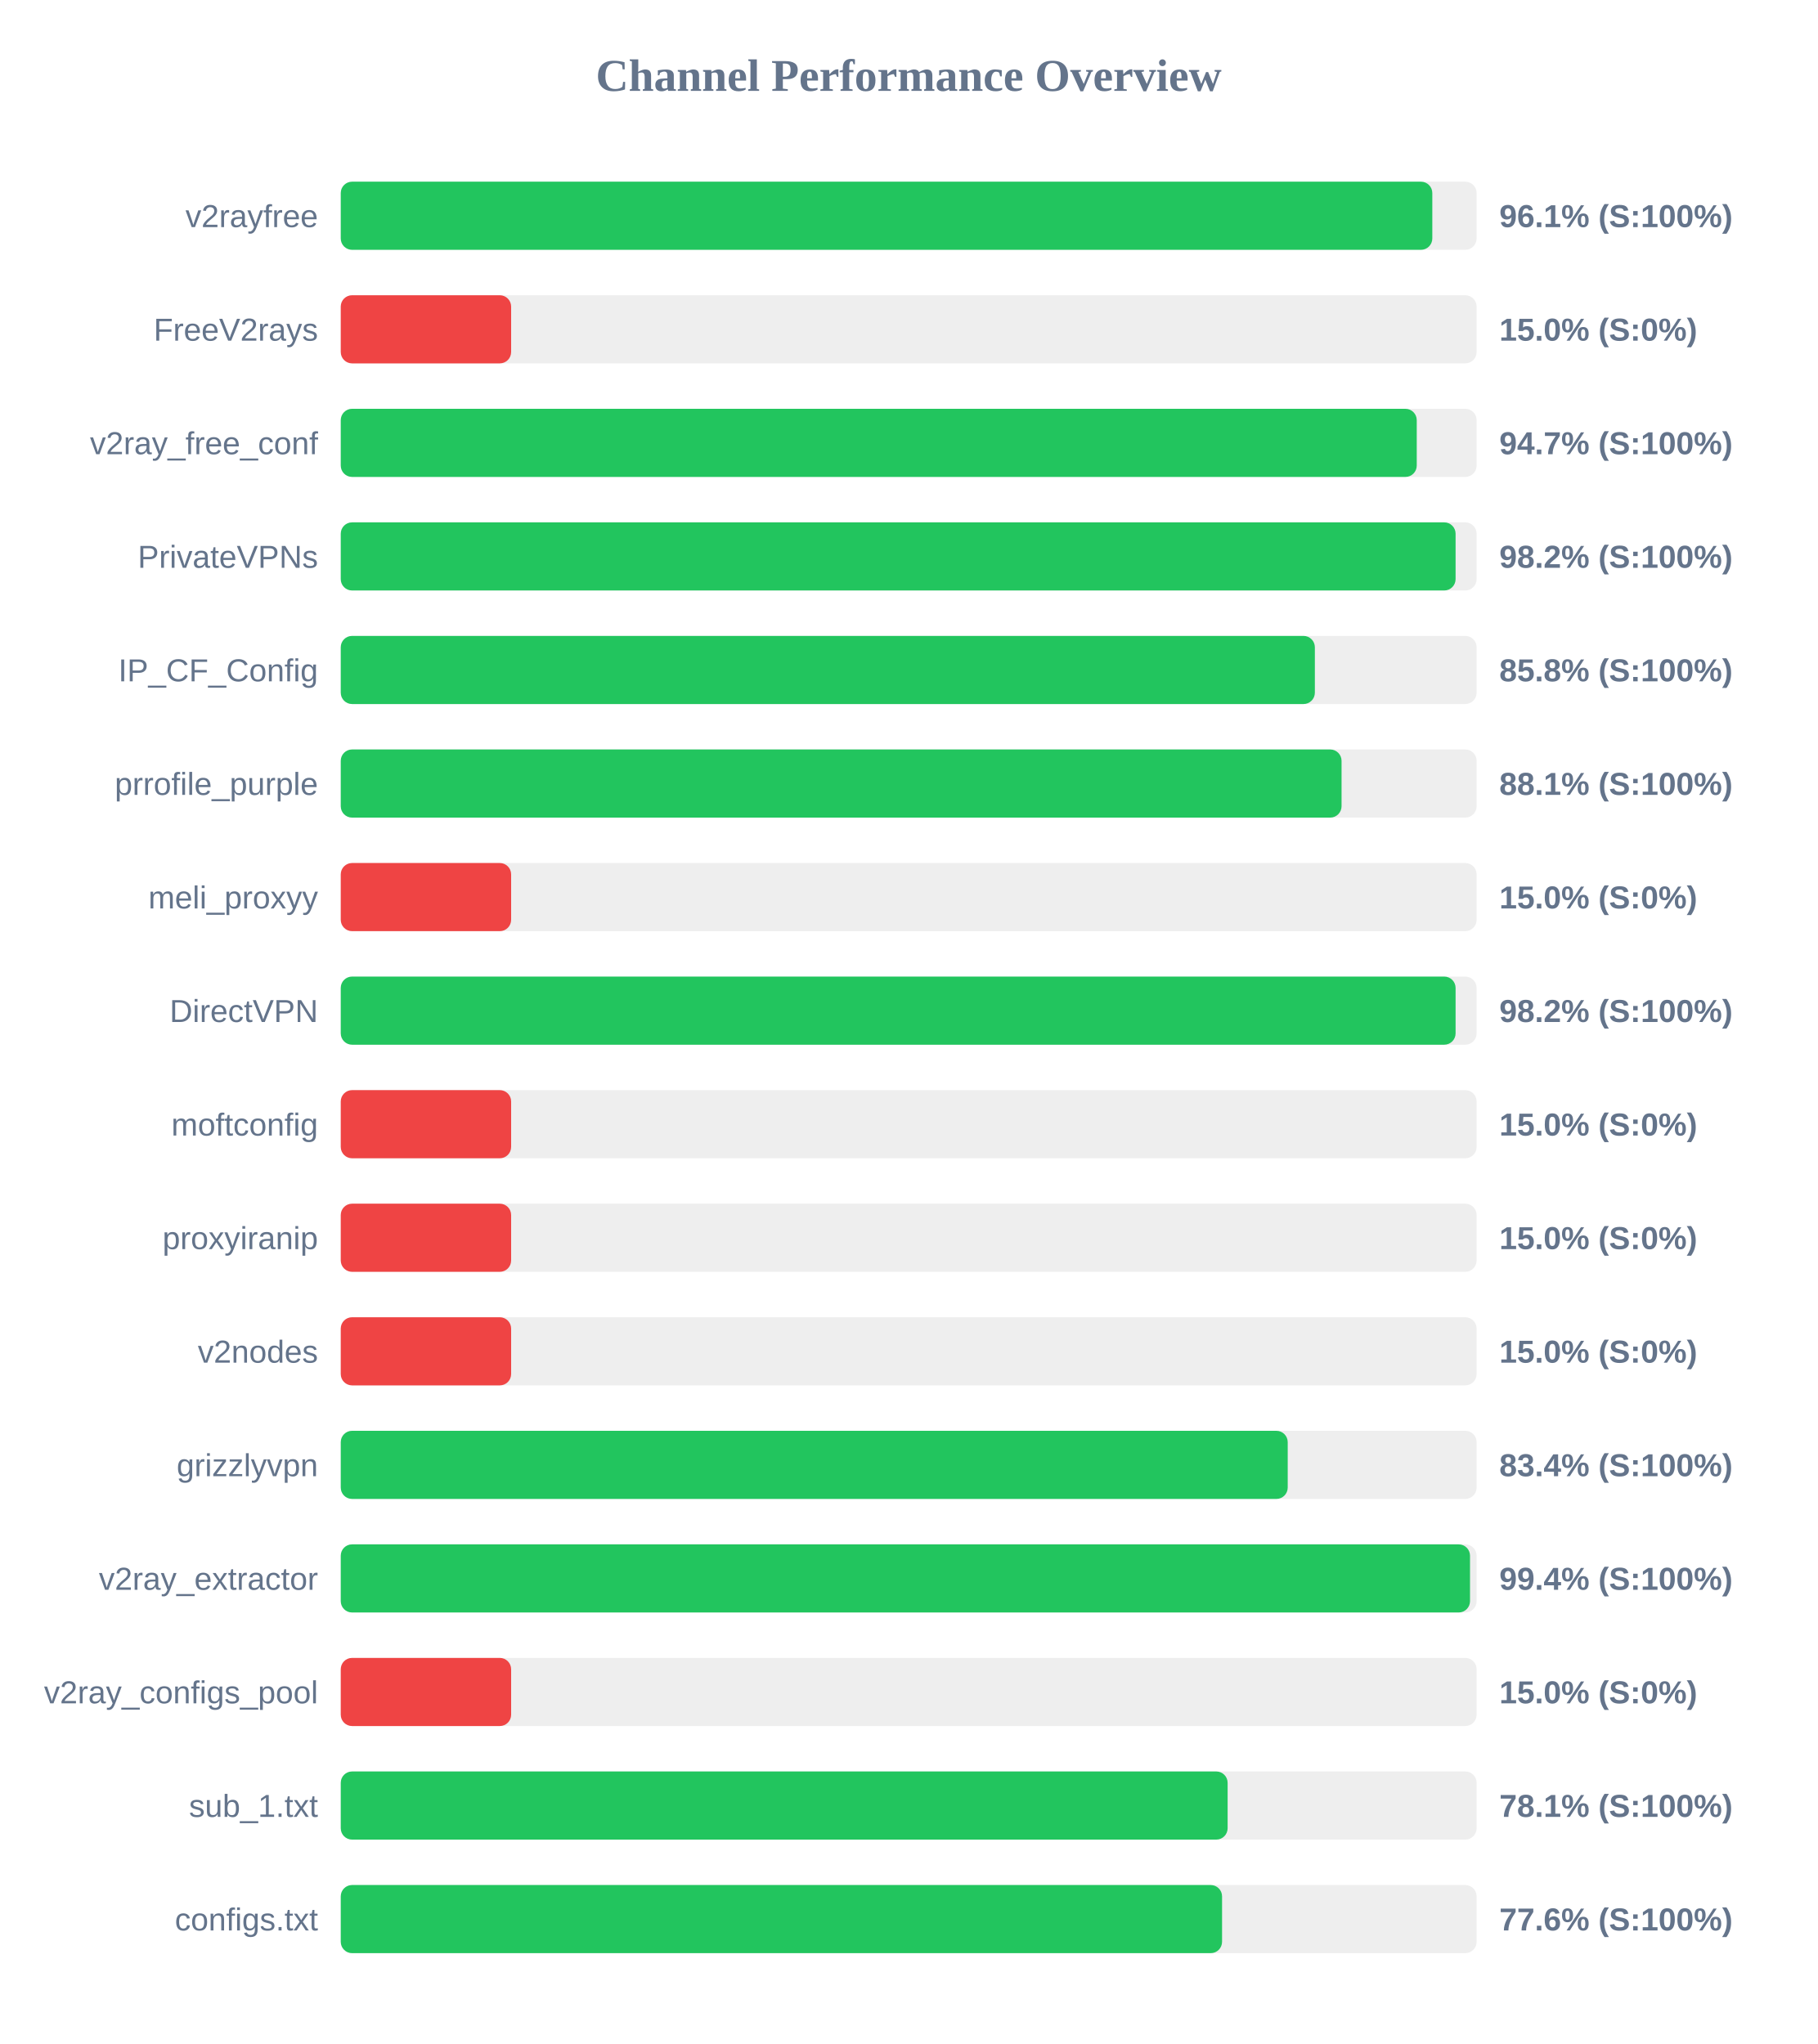
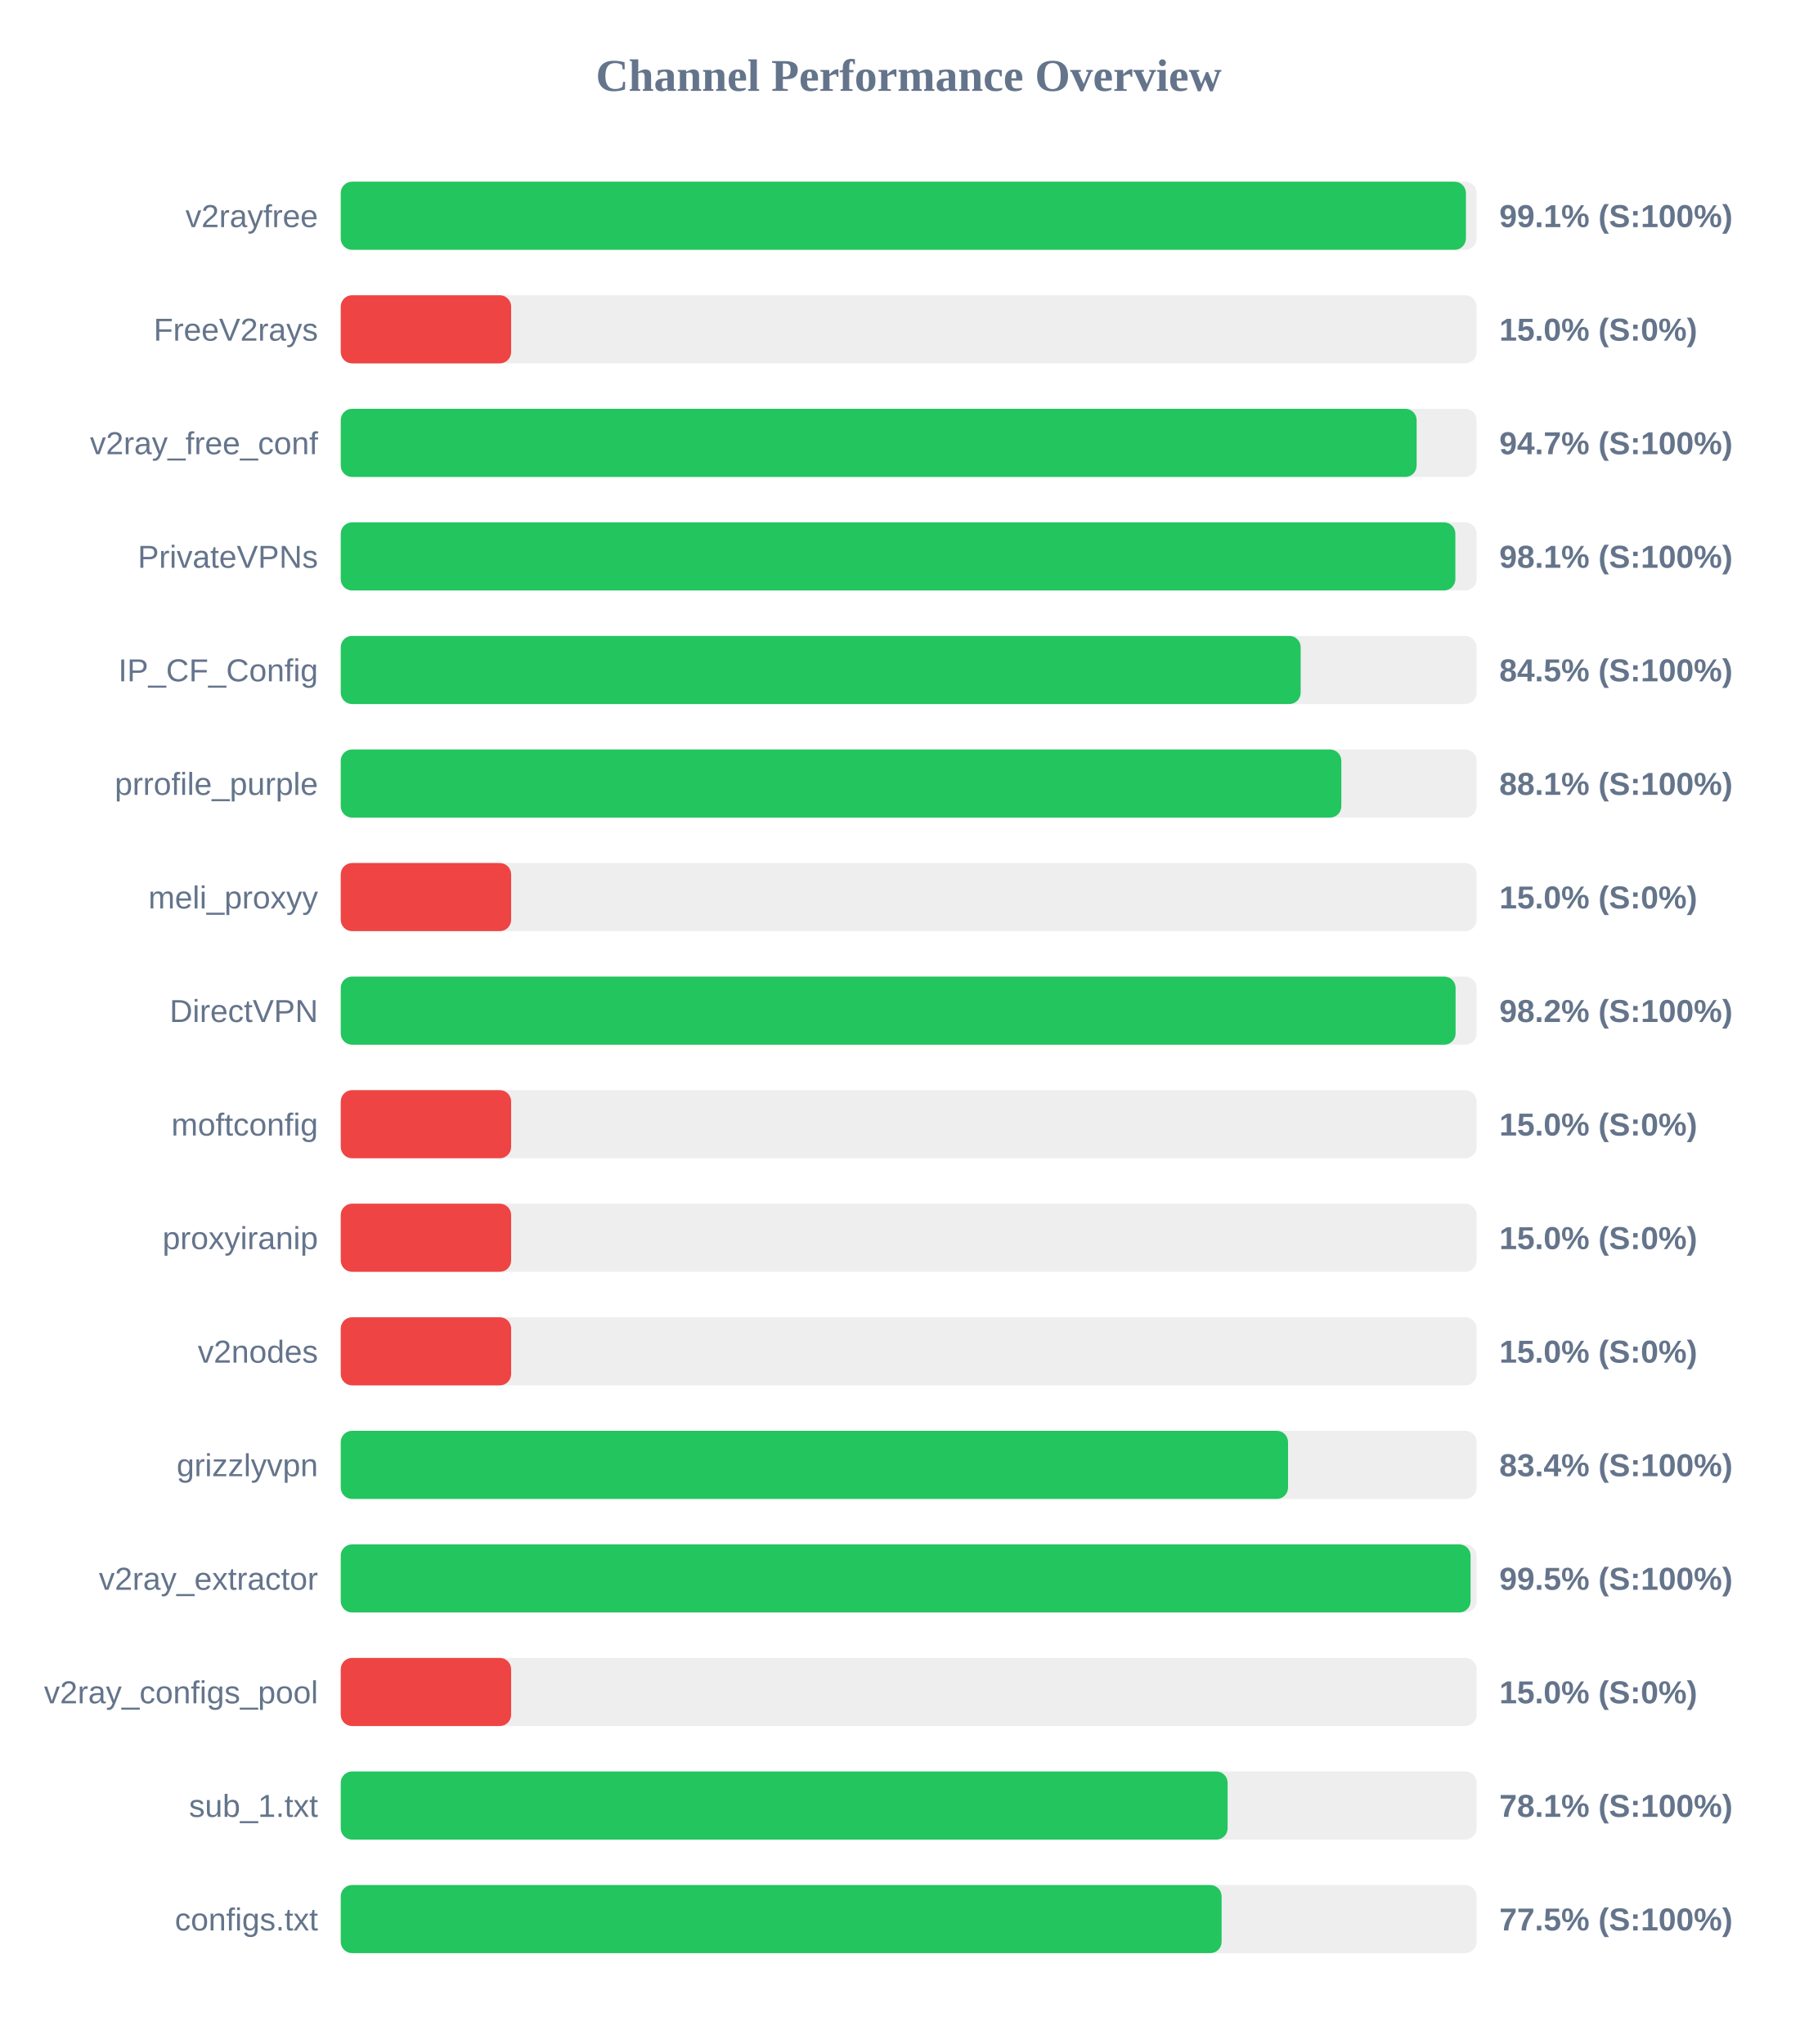
<svg xmlns="http://www.w3.org/2000/svg" width="800" height="900" version="1.1">
  <style>
        .row { font: 14px Arial; fill: #64748b; }
        .score { font: bold 14px Arial; fill: #64748b; }
    </style>
  <text x="400" y="40" text-anchor="middle" font-size="20px" font-weight="bold" fill="#64748b">Channel Performance Overview</text>
  <rect x="150" y="80" width="500" height="30" fill="#eee" rx="5" />
-   <rect x="150" y="80" width="480.5" height="30" fill="#22c55e" rx="5" />
+   <rect x="150" y="80" width="495.3" height="30" fill="#22c55e" rx="5" />
  <text x="140" y="100" text-anchor="end" class="row">v2rayfree</text>
-   <text x="660" y="100" text-anchor="start" class="score">96.1% (S:100%)</text>
+   <text x="660" y="100" text-anchor="start" class="score">99.1% (S:100%)</text>
  <rect x="150" y="130" width="500" height="30" fill="#eee" rx="5" />
  <rect x="150" y="130" width="75.0" height="30" fill="#ef4444" rx="5" />
  <text x="140" y="150" text-anchor="end" class="row">FreeV2rays</text>
  <text x="660" y="150" text-anchor="start" class="score">15.0% (S:0%)</text>
  <rect x="150" y="180" width="500" height="30" fill="#eee" rx="5" />
-   <rect x="150" y="180" width="473.65" height="30" fill="#22c55e" rx="5" />
+   <rect x="150" y="180" width="473.6" height="30" fill="#22c55e" rx="5" />
  <text x="140" y="200" text-anchor="end" class="row">v2ray_free_conf</text>
  <text x="660" y="200" text-anchor="start" class="score">94.7% (S:100%)</text>
  <rect x="150" y="230" width="500" height="30" fill="#eee" rx="5" />
-   <rect x="150" y="230" width="490.75" height="30" fill="#22c55e" rx="5" />
+   <rect x="150" y="230" width="490.65" height="30" fill="#22c55e" rx="5" />
  <text x="140" y="250" text-anchor="end" class="row">PrivateVPNs</text>
-   <text x="660" y="250" text-anchor="start" class="score">98.2% (S:100%)</text>
+   <text x="660" y="250" text-anchor="start" class="score">98.1% (S:100%)</text>
  <rect x="150" y="280" width="500" height="30" fill="#eee" rx="5" />
-   <rect x="150" y="280" width="428.8" height="30" fill="#22c55e" rx="5" />
+   <rect x="150" y="280" width="422.55" height="30" fill="#22c55e" rx="5" />
  <text x="140" y="300" text-anchor="end" class="row">IP_CF_Config</text>
-   <text x="660" y="300" text-anchor="start" class="score">85.8% (S:100%)</text>
+   <text x="660" y="300" text-anchor="start" class="score">84.5% (S:100%)</text>
  <rect x="150" y="330" width="500" height="30" fill="#eee" rx="5" />
-   <rect x="150" y="330" width="440.55" height="30" fill="#22c55e" rx="5" />
+   <rect x="150" y="330" width="440.45" height="30" fill="#22c55e" rx="5" />
  <text x="140" y="350" text-anchor="end" class="row">prrofile_purple</text>
  <text x="660" y="350" text-anchor="start" class="score">88.1% (S:100%)</text>
  <rect x="150" y="380" width="500" height="30" fill="#eee" rx="5" />
  <rect x="150" y="380" width="75.0" height="30" fill="#ef4444" rx="5" />
  <text x="140" y="400" text-anchor="end" class="row">meli_proxyy</text>
  <text x="660" y="400" text-anchor="start" class="score">15.0% (S:0%)</text>
  <rect x="150" y="430" width="500" height="30" fill="#eee" rx="5" />
  <rect x="150" y="430" width="490.75" height="30" fill="#22c55e" rx="5" />
  <text x="140" y="450" text-anchor="end" class="row">DirectVPN</text>
  <text x="660" y="450" text-anchor="start" class="score">98.2% (S:100%)</text>
  <rect x="150" y="480" width="500" height="30" fill="#eee" rx="5" />
  <rect x="150" y="480" width="75.0" height="30" fill="#ef4444" rx="5" />
  <text x="140" y="500" text-anchor="end" class="row">moftconfig</text>
  <text x="660" y="500" text-anchor="start" class="score">15.0% (S:0%)</text>
  <rect x="150" y="530" width="500" height="30" fill="#eee" rx="5" />
  <rect x="150" y="530" width="75.0" height="30" fill="#ef4444" rx="5" />
  <text x="140" y="550" text-anchor="end" class="row">proxyiranip</text>
  <text x="660" y="550" text-anchor="start" class="score">15.0% (S:0%)</text>
  <rect x="150" y="580" width="500" height="30" fill="#eee" rx="5" />
  <rect x="150" y="580" width="75.0" height="30" fill="#ef4444" rx="5" />
  <text x="140" y="600" text-anchor="end" class="row">v2nodes</text>
  <text x="660" y="600" text-anchor="start" class="score">15.0% (S:0%)</text>
  <rect x="150" y="630" width="500" height="30" fill="#eee" rx="5" />
-   <rect x="150" y="630" width="416.85" height="30" fill="#22c55e" rx="5" />
+   <rect x="150" y="630" width="417.0" height="30" fill="#22c55e" rx="5" />
  <text x="140" y="650" text-anchor="end" class="row">grizzlyvpn</text>
  <text x="660" y="650" text-anchor="start" class="score">83.4% (S:100%)</text>
  <rect x="150" y="680" width="500" height="30" fill="#eee" rx="5" />
-   <rect x="150" y="680" width="497.1" height="30" fill="#22c55e" rx="5" />
+   <rect x="150" y="680" width="497.35" height="30" fill="#22c55e" rx="5" />
  <text x="140" y="700" text-anchor="end" class="row">v2ray_extractor</text>
-   <text x="660" y="700" text-anchor="start" class="score">99.4% (S:100%)</text>
+   <text x="660" y="700" text-anchor="start" class="score">99.5% (S:100%)</text>
  <rect x="150" y="730" width="500" height="30" fill="#eee" rx="5" />
  <rect x="150" y="730" width="75.0" height="30" fill="#ef4444" rx="5" />
  <text x="140" y="750" text-anchor="end" class="row">v2ray_configs_pool</text>
  <text x="660" y="750" text-anchor="start" class="score">15.0% (S:0%)</text>
  <rect x="150" y="780" width="500" height="30" fill="#eee" rx="5" />
  <rect x="150" y="780" width="390.4" height="30" fill="#22c55e" rx="5" />
  <text x="140" y="800" text-anchor="end" class="row">sub_1.txt</text>
  <text x="660" y="800" text-anchor="start" class="score">78.1% (S:100%)</text>
  <rect x="150" y="830" width="500" height="30" fill="#eee" rx="5" />
-   <rect x="150" y="830" width="387.95" height="30" fill="#22c55e" rx="5" />
+   <rect x="150" y="830" width="387.75" height="30" fill="#22c55e" rx="5" />
  <text x="140" y="850" text-anchor="end" class="row">configs.txt</text>
-   <text x="660" y="850" text-anchor="start" class="score">77.6% (S:100%)</text>
+   <text x="660" y="850" text-anchor="start" class="score">77.5% (S:100%)</text>
</svg>
